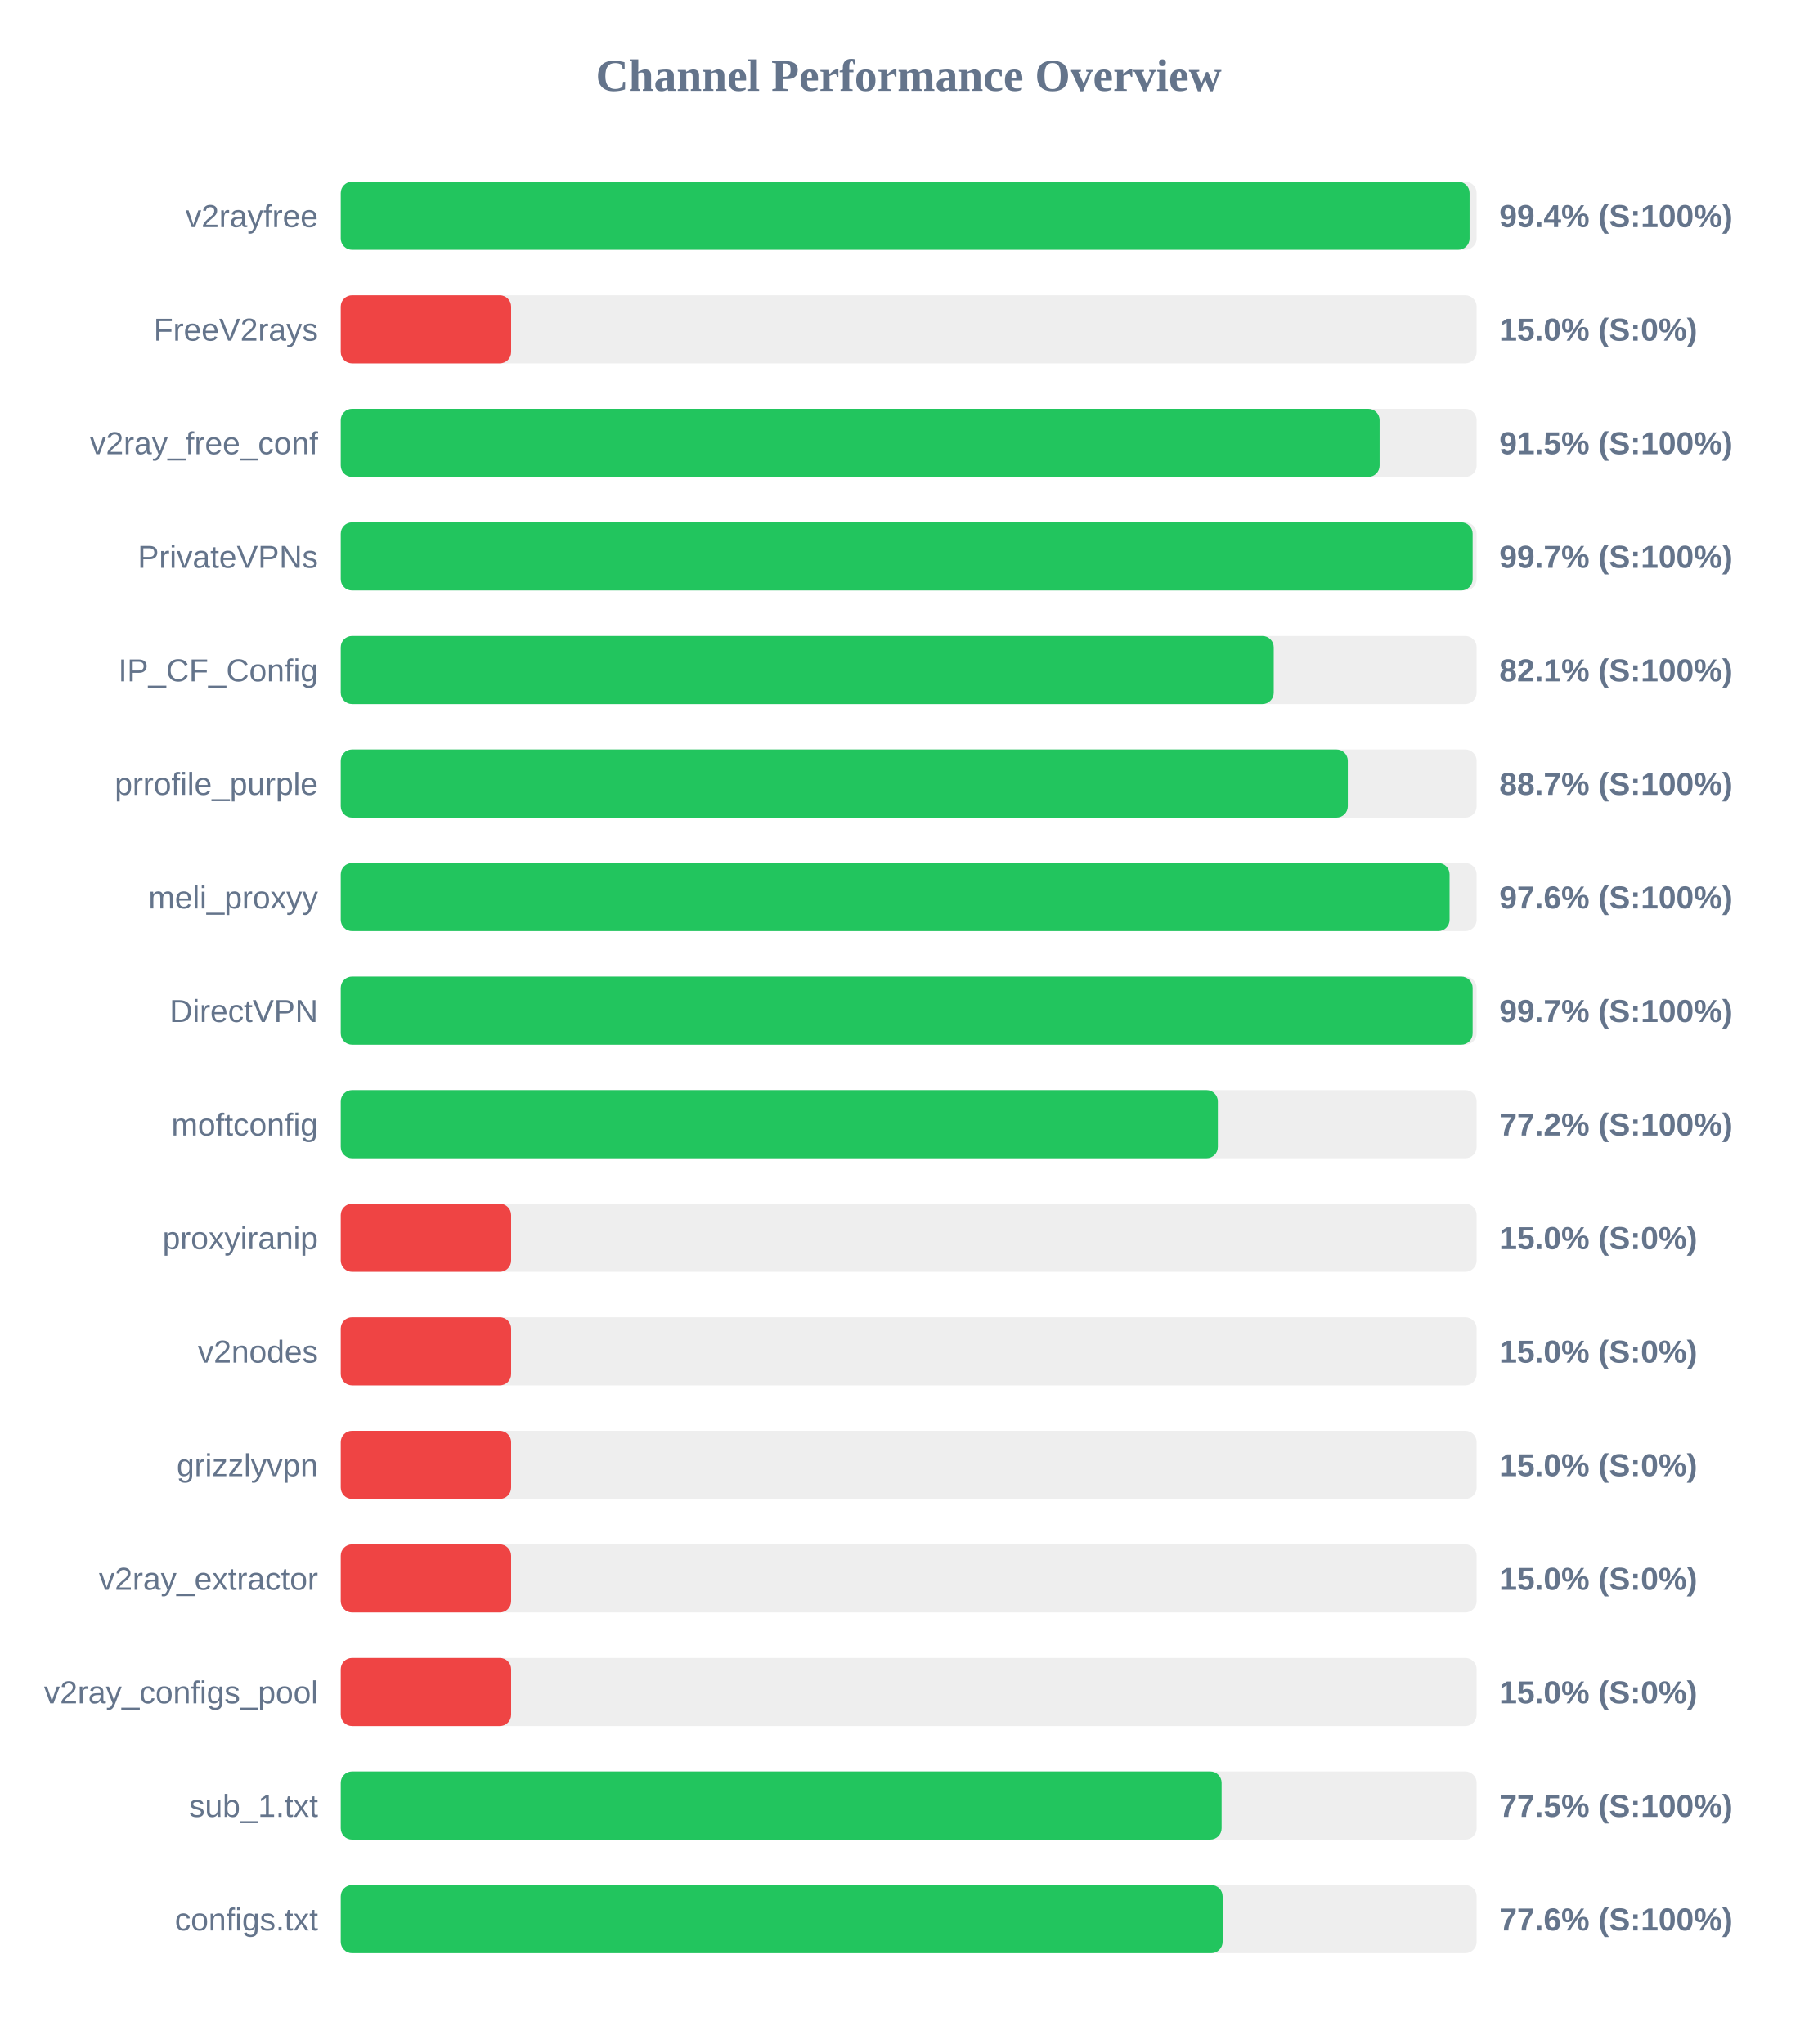
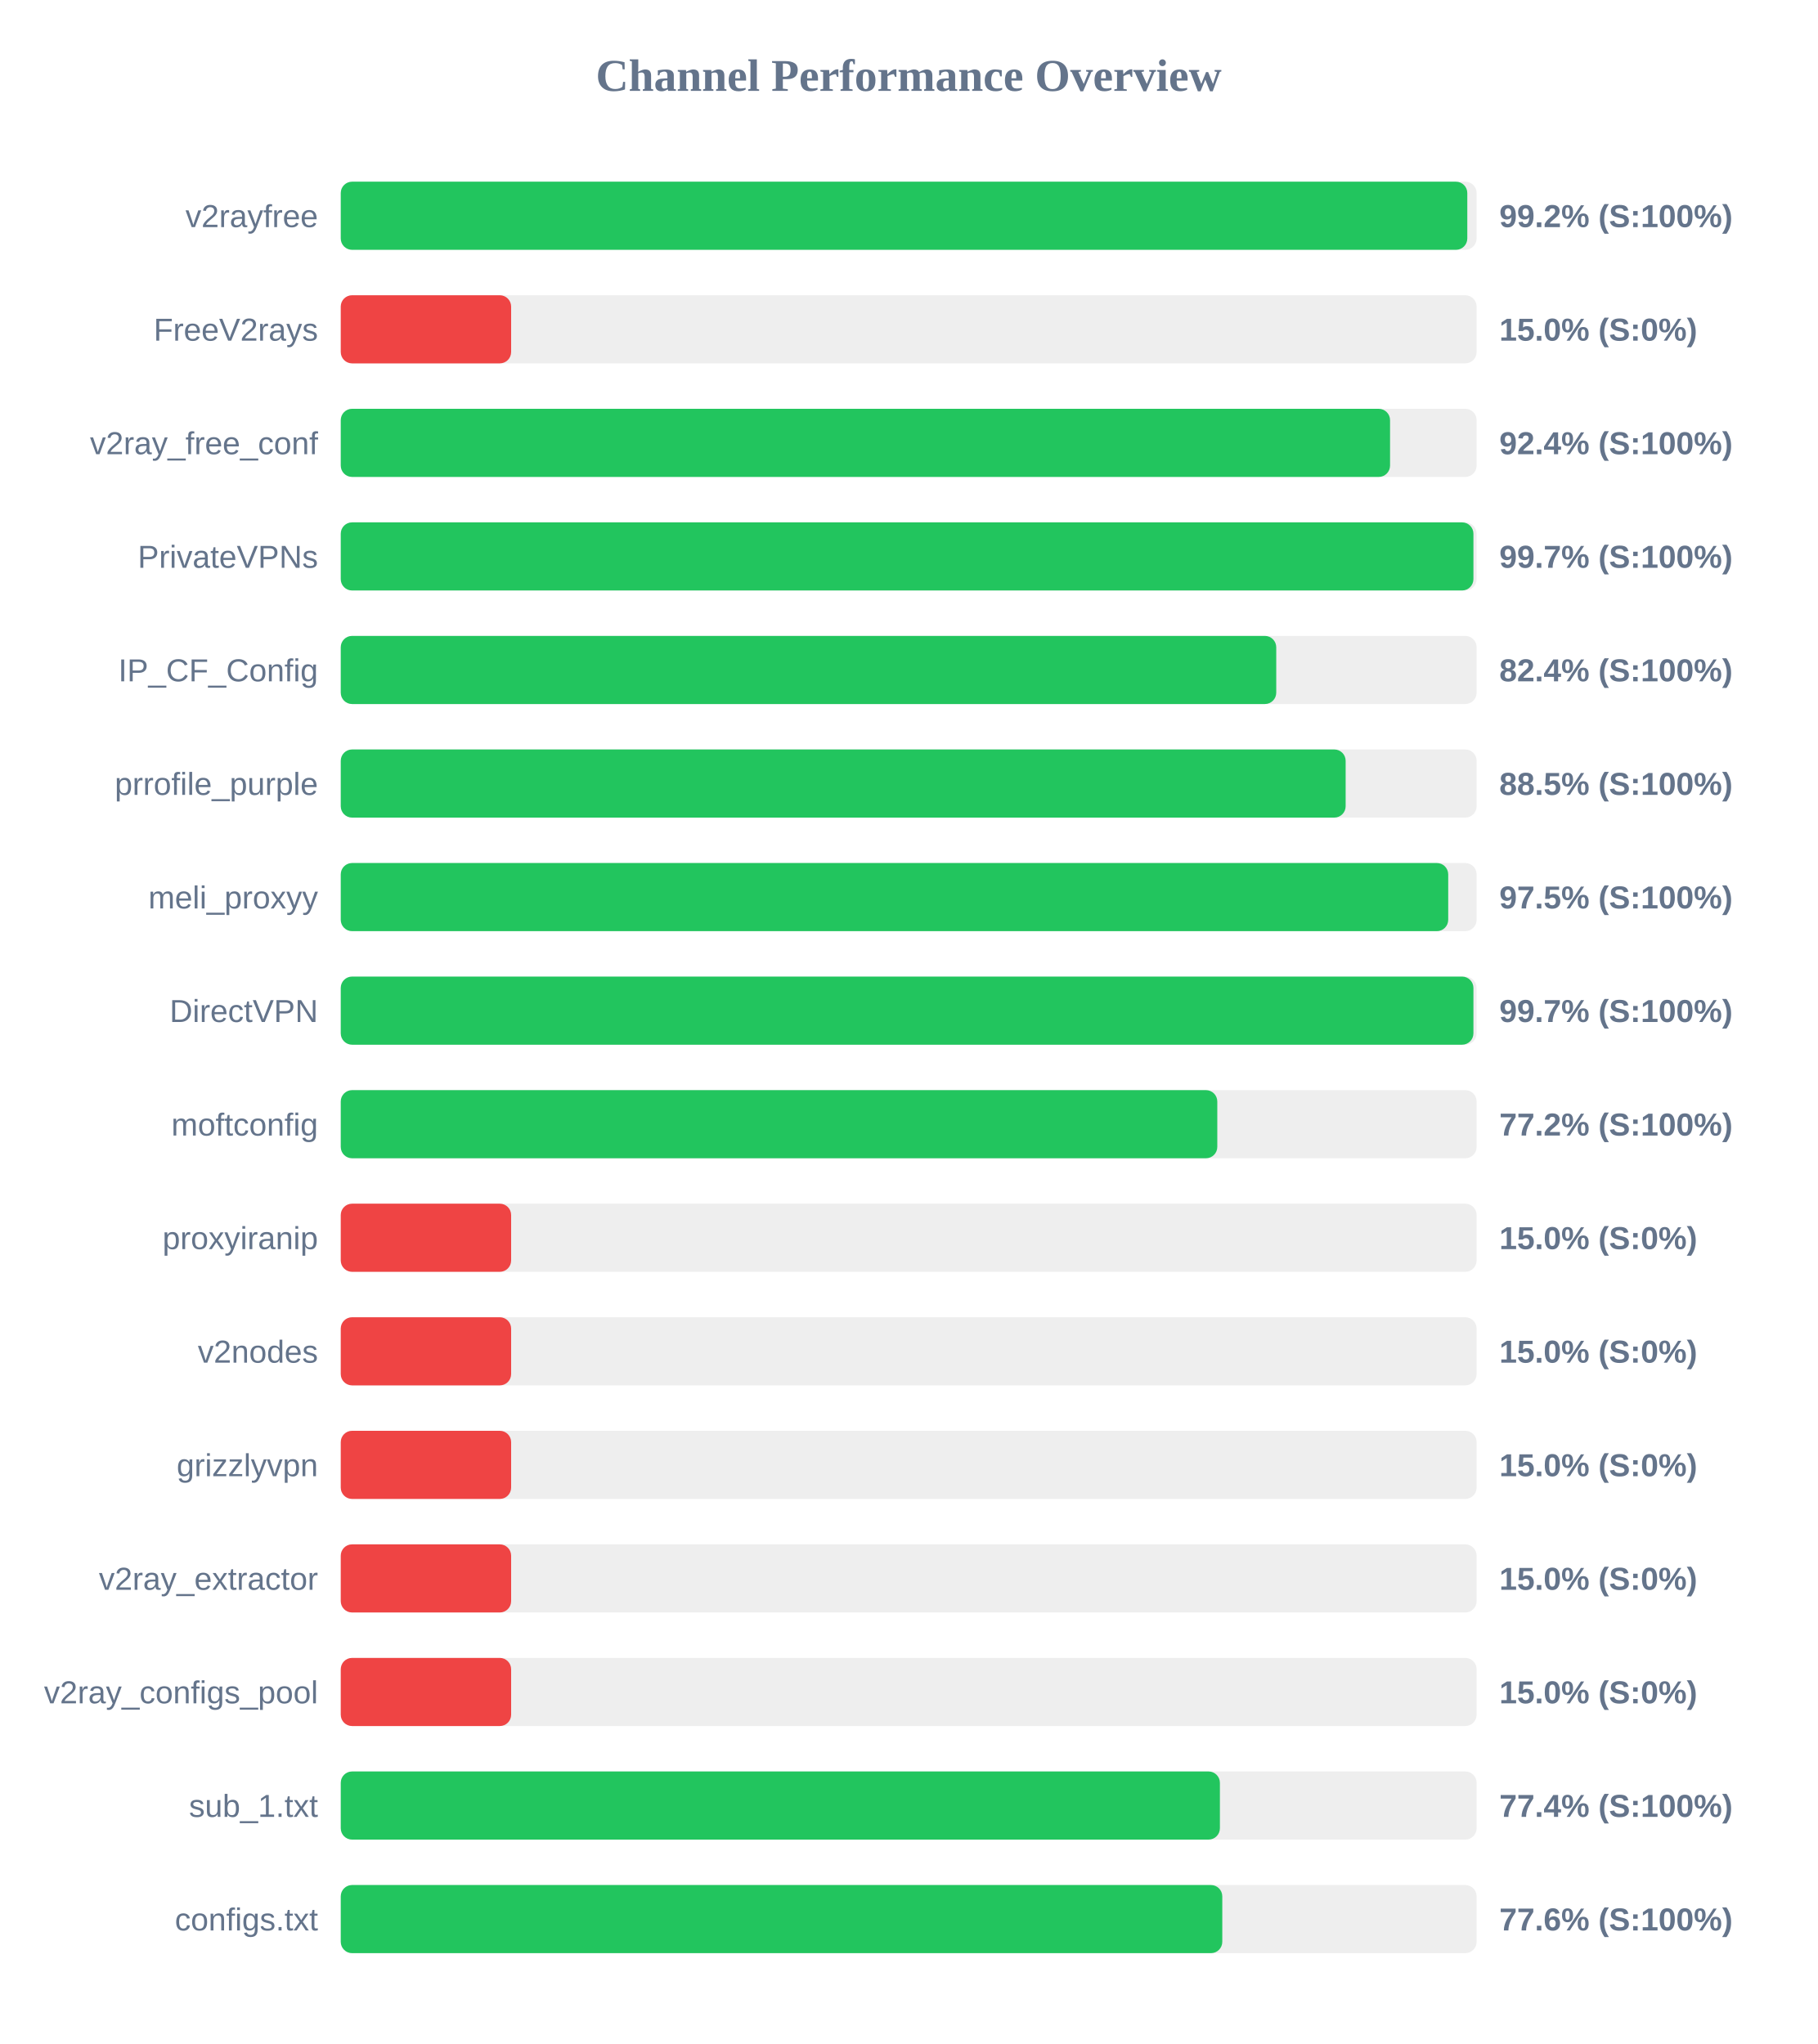
<svg xmlns="http://www.w3.org/2000/svg" width="800" height="900" version="1.1">
  <style>
        .row { font: 14px Arial; fill: #64748b; }
        .score { font: bold 14px Arial; fill: #64748b; }
    </style>
  <text x="400" y="40" text-anchor="middle" font-size="20px" font-weight="bold" fill="#64748b">Channel Performance Overview</text>
  <rect x="150" y="80" width="500" height="30" fill="#eee" rx="5" />
-   <rect x="150" y="80" width="496.9" height="30" fill="#22c55e" rx="5" />
+   <rect x="150" y="80" width="495.9" height="30" fill="#22c55e" rx="5" />
  <text x="140" y="100" text-anchor="end" class="row">v2rayfree</text>
-   <text x="660" y="100" text-anchor="start" class="score">99.4% (S:100%)</text>
+   <text x="660" y="100" text-anchor="start" class="score">99.2% (S:100%)</text>
  <rect x="150" y="130" width="500" height="30" fill="#eee" rx="5" />
  <rect x="150" y="130" width="75.0" height="30" fill="#ef4444" rx="5" />
  <text x="140" y="150" text-anchor="end" class="row">FreeV2rays</text>
  <text x="660" y="150" text-anchor="start" class="score">15.0% (S:0%)</text>
  <rect x="150" y="180" width="500" height="30" fill="#eee" rx="5" />
-   <rect x="150" y="180" width="457.3" height="30" fill="#22c55e" rx="5" />
+   <rect x="150" y="180" width="461.9" height="30" fill="#22c55e" rx="5" />
  <text x="140" y="200" text-anchor="end" class="row">v2ray_free_conf</text>
-   <text x="660" y="200" text-anchor="start" class="score">91.5% (S:100%)</text>
+   <text x="660" y="200" text-anchor="start" class="score">92.4% (S:100%)</text>
  <rect x="150" y="230" width="500" height="30" fill="#eee" rx="5" />
-   <rect x="150" y="230" width="498.25" height="30" fill="#22c55e" rx="5" />
+   <rect x="150" y="230" width="498.6" height="30" fill="#22c55e" rx="5" />
  <text x="140" y="250" text-anchor="end" class="row">PrivateVPNs</text>
  <text x="660" y="250" text-anchor="start" class="score">99.7% (S:100%)</text>
  <rect x="150" y="280" width="500" height="30" fill="#eee" rx="5" />
-   <rect x="150" y="280" width="410.7" height="30" fill="#22c55e" rx="5" />
+   <rect x="150" y="280" width="411.8" height="30" fill="#22c55e" rx="5" />
  <text x="140" y="300" text-anchor="end" class="row">IP_CF_Config</text>
-   <text x="660" y="300" text-anchor="start" class="score">82.1% (S:100%)</text>
+   <text x="660" y="300" text-anchor="start" class="score">82.4% (S:100%)</text>
  <rect x="150" y="330" width="500" height="30" fill="#eee" rx="5" />
-   <rect x="150" y="330" width="443.3" height="30" fill="#22c55e" rx="5" />
+   <rect x="150" y="330" width="442.35" height="30" fill="#22c55e" rx="5" />
  <text x="140" y="350" text-anchor="end" class="row">prrofile_purple</text>
-   <text x="660" y="350" text-anchor="start" class="score">88.7% (S:100%)</text>
+   <text x="660" y="350" text-anchor="start" class="score">88.5% (S:100%)</text>
  <rect x="150" y="380" width="500" height="30" fill="#eee" rx="5" />
-   <rect x="150" y="380" width="488.1" height="30" fill="#22c55e" rx="5" />
+   <rect x="150" y="380" width="487.5" height="30" fill="#22c55e" rx="5" />
  <text x="140" y="400" text-anchor="end" class="row">meli_proxyy</text>
-   <text x="660" y="400" text-anchor="start" class="score">97.6% (S:100%)</text>
+   <text x="660" y="400" text-anchor="start" class="score">97.5% (S:100%)</text>
  <rect x="150" y="430" width="500" height="30" fill="#eee" rx="5" />
-   <rect x="150" y="430" width="498.25" height="30" fill="#22c55e" rx="5" />
+   <rect x="150" y="430" width="498.6" height="30" fill="#22c55e" rx="5" />
  <text x="140" y="450" text-anchor="end" class="row">DirectVPN</text>
  <text x="660" y="450" text-anchor="start" class="score">99.7% (S:100%)</text>
  <rect x="150" y="480" width="500" height="30" fill="#eee" rx="5" />
-   <rect x="150" y="480" width="386.1" height="30" fill="#22c55e" rx="5" />
+   <rect x="150" y="480" width="385.85" height="30" fill="#22c55e" rx="5" />
  <text x="140" y="500" text-anchor="end" class="row">moftconfig</text>
  <text x="660" y="500" text-anchor="start" class="score">77.2% (S:100%)</text>
  <rect x="150" y="530" width="500" height="30" fill="#eee" rx="5" />
  <rect x="150" y="530" width="75.0" height="30" fill="#ef4444" rx="5" />
  <text x="140" y="550" text-anchor="end" class="row">proxyiranip</text>
  <text x="660" y="550" text-anchor="start" class="score">15.0% (S:0%)</text>
  <rect x="150" y="580" width="500" height="30" fill="#eee" rx="5" />
  <rect x="150" y="580" width="75.0" height="30" fill="#ef4444" rx="5" />
  <text x="140" y="600" text-anchor="end" class="row">v2nodes</text>
  <text x="660" y="600" text-anchor="start" class="score">15.0% (S:0%)</text>
  <rect x="150" y="630" width="500" height="30" fill="#eee" rx="5" />
  <rect x="150" y="630" width="75.0" height="30" fill="#ef4444" rx="5" />
  <text x="140" y="650" text-anchor="end" class="row">grizzlyvpn</text>
  <text x="660" y="650" text-anchor="start" class="score">15.0% (S:0%)</text>
  <rect x="150" y="680" width="500" height="30" fill="#eee" rx="5" />
  <rect x="150" y="680" width="75.0" height="30" fill="#ef4444" rx="5" />
  <text x="140" y="700" text-anchor="end" class="row">v2ray_extractor</text>
  <text x="660" y="700" text-anchor="start" class="score">15.0% (S:0%)</text>
  <rect x="150" y="730" width="500" height="30" fill="#eee" rx="5" />
  <rect x="150" y="730" width="75.0" height="30" fill="#ef4444" rx="5" />
  <text x="140" y="750" text-anchor="end" class="row">v2ray_configs_pool</text>
  <text x="660" y="750" text-anchor="start" class="score">15.0% (S:0%)</text>
  <rect x="150" y="780" width="500" height="30" fill="#eee" rx="5" />
-   <rect x="150" y="780" width="387.75" height="30" fill="#22c55e" rx="5" />
+   <rect x="150" y="780" width="387.0" height="30" fill="#22c55e" rx="5" />
  <text x="140" y="800" text-anchor="end" class="row">sub_1.txt</text>
-   <text x="660" y="800" text-anchor="start" class="score">77.5% (S:100%)</text>
+   <text x="660" y="800" text-anchor="start" class="score">77.4% (S:100%)</text>
  <rect x="150" y="830" width="500" height="30" fill="#eee" rx="5" />
-   <rect x="150" y="830" width="388.2" height="30" fill="#22c55e" rx="5" />
+   <rect x="150" y="830" width="388.05" height="30" fill="#22c55e" rx="5" />
  <text x="140" y="850" text-anchor="end" class="row">configs.txt</text>
  <text x="660" y="850" text-anchor="start" class="score">77.6% (S:100%)</text>
</svg>
